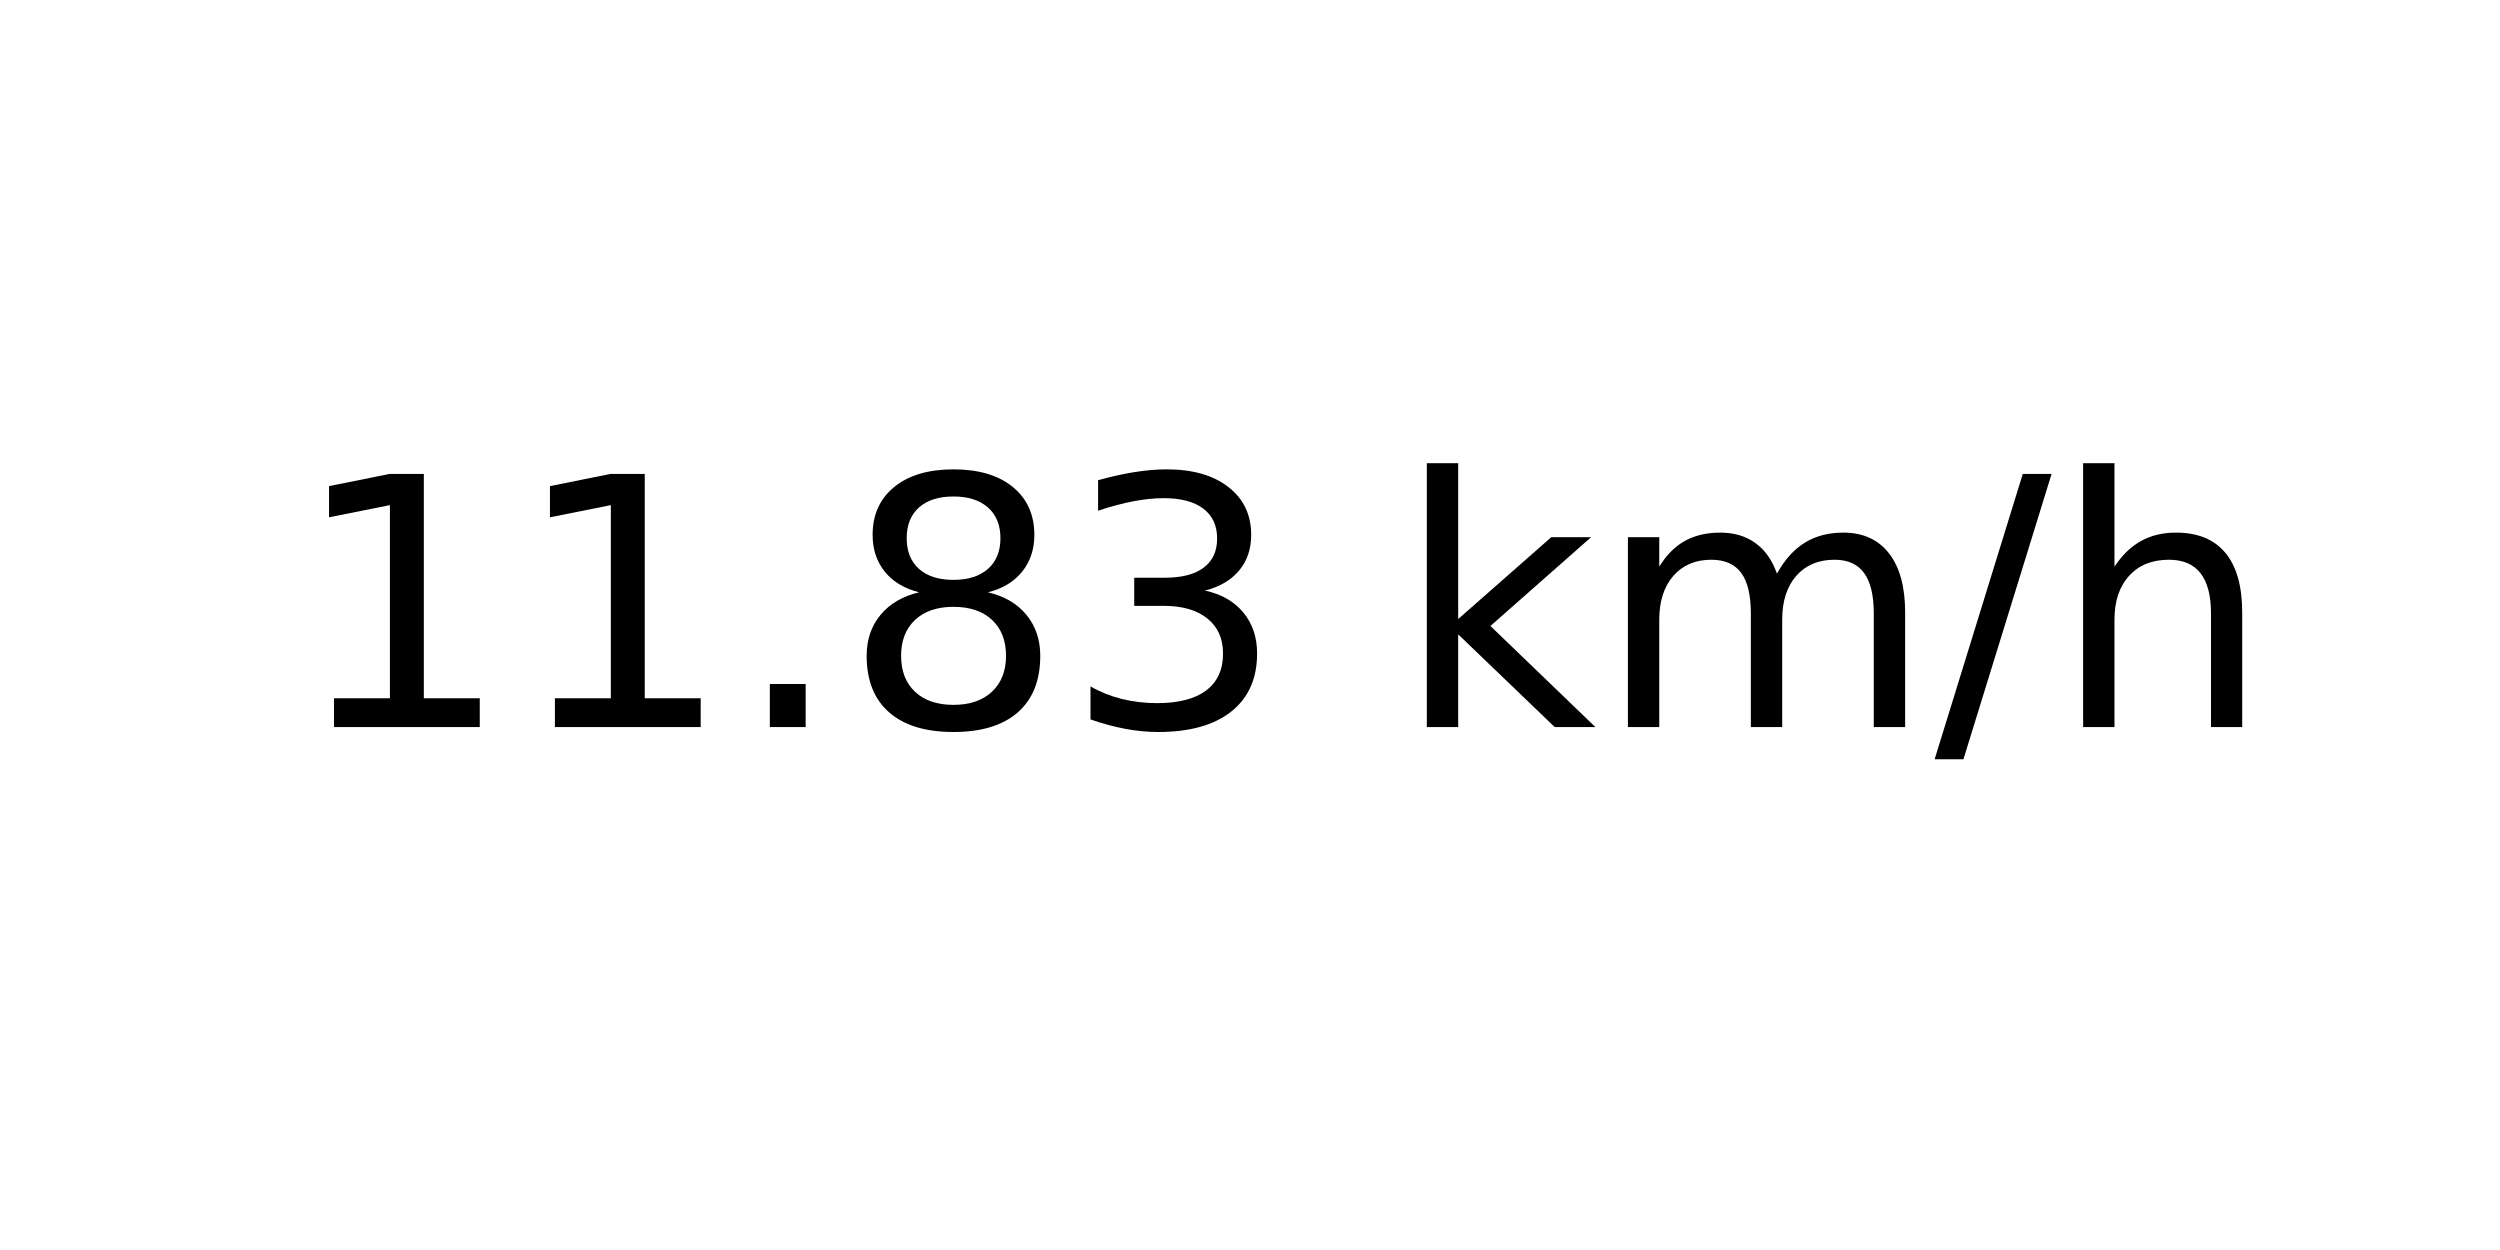
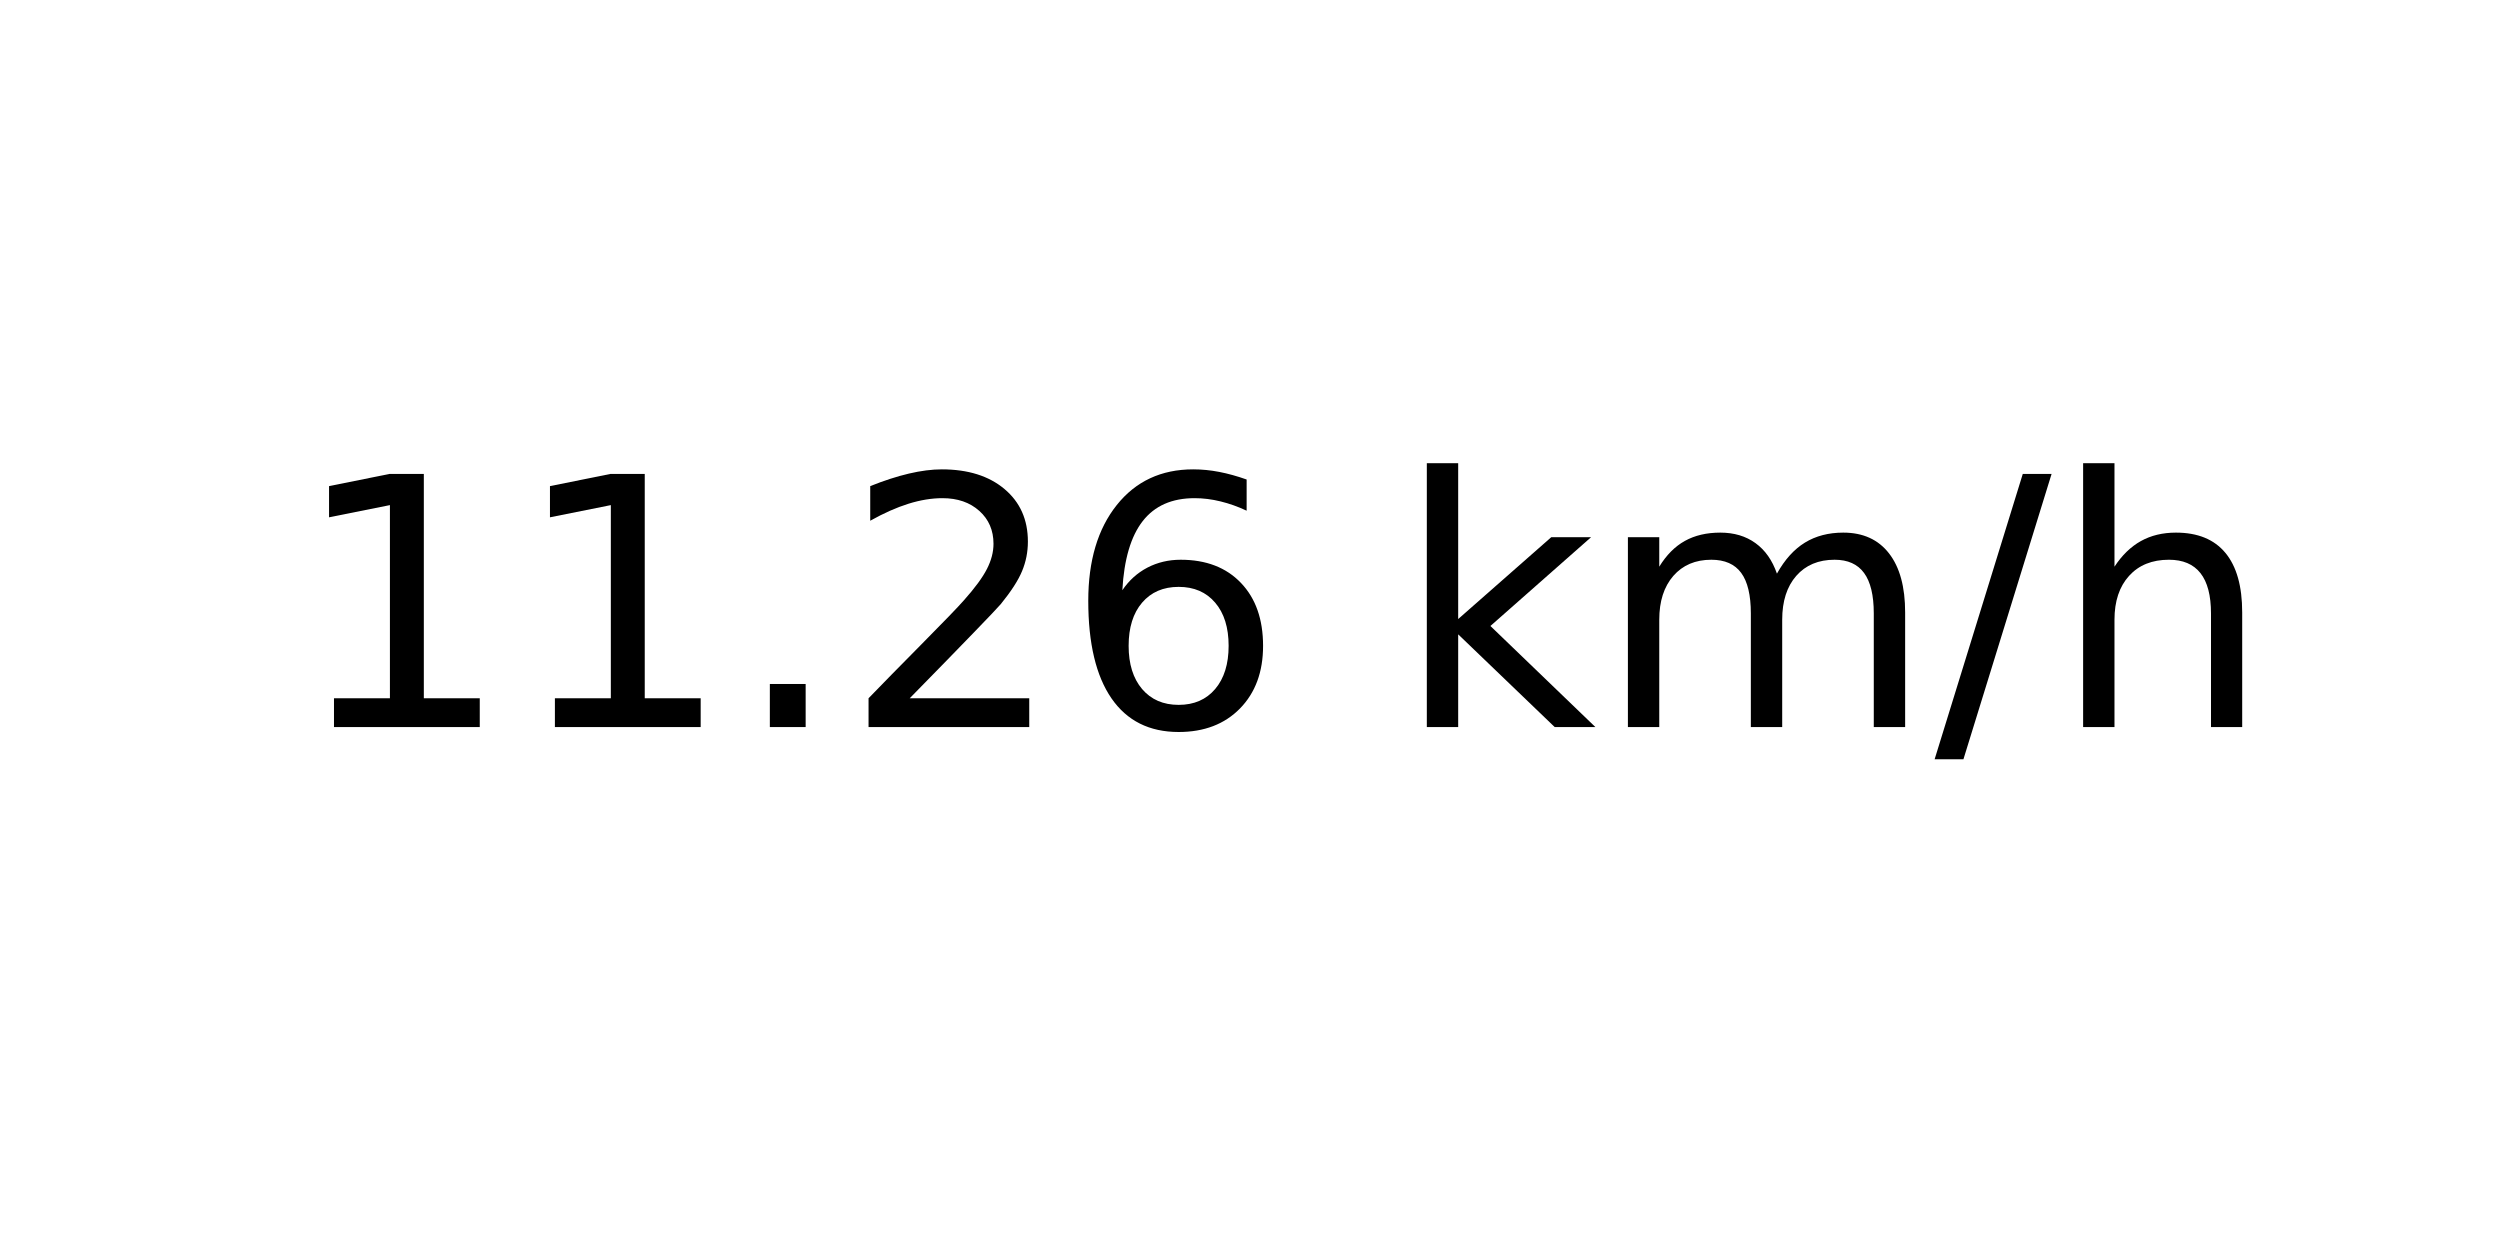
<svg xmlns="http://www.w3.org/2000/svg" xmlns:xlink="http://www.w3.org/1999/xlink" width="72pt" height="36pt" viewBox="0 0 72 36" version="1.1">
  <defs>
    <style type="text/css">*{stroke-linejoin: round; stroke-linecap: butt}</style>
  </defs>
  <g id="figure_1">
    <g id="axes_1">
      <g id="text_1">
        <g transform="translate(8.378125 20.93937) scale(0.1 -0.1)">
          <defs>
            <path id="DejaVuSans-31" d="M 794 531  L 1825 531  L 1825 4091  L 703 3866  L 703 4441  L 1819 4666  L 2450 4666  L 2450 531  L 3481 531  L 3481 0  L 794 0  L 794 531  z " transform="scale(0.015625)" />
            <path id="DejaVuSans-2e" d="M 684 794  L 1344 794  L 1344 0  L 684 0  L 684 794  z " transform="scale(0.015625)" />
-             <path id="DejaVuSans-38" d="M 2034 2216  Q 1584 2216 1326 1975  Q 1069 1734 1069 1313  Q 1069 891 1326 650  Q 1584 409 2034 409  Q 2484 409 2743 651  Q 3003 894 3003 1313  Q 3003 1734 2745 1975  Q 2488 2216 2034 2216  z M 1403 2484  Q 997 2584 770 2862  Q 544 3141 544 3541  Q 544 4100 942 4425  Q 1341 4750 2034 4750  Q 2731 4750 3128 4425  Q 3525 4100 3525 3541  Q 3525 3141 3298 2862  Q 3072 2584 2669 2484  Q 3125 2378 3379 2068  Q 3634 1759 3634 1313  Q 3634 634 3220 271  Q 2806 -91 2034 -91  Q 1263 -91 848 271  Q 434 634 434 1313  Q 434 1759 690 2068  Q 947 2378 1403 2484  z M 1172 3481  Q 1172 3119 1398 2916  Q 1625 2713 2034 2713  Q 2441 2713 2670 2916  Q 2900 3119 2900 3481  Q 2900 3844 2670 4047  Q 2441 4250 2034 4250  Q 1625 4250 1398 4047  Q 1172 3844 1172 3481  z " transform="scale(0.015625)" />
-             <path id="DejaVuSans-33" d="M 2597 2516  Q 3050 2419 3304 2112  Q 3559 1806 3559 1356  Q 3559 666 3084 287  Q 2609 -91 1734 -91  Q 1441 -91 1130 -33  Q 819 25 488 141  L 488 750  Q 750 597 1062 519  Q 1375 441 1716 441  Q 2309 441 2620 675  Q 2931 909 2931 1356  Q 2931 1769 2642 2001  Q 2353 2234 1838 2234  L 1294 2234  L 1294 2753  L 1863 2753  Q 2328 2753 2575 2939  Q 2822 3125 2822 3475  Q 2822 3834 2567 4026  Q 2313 4219 1838 4219  Q 1578 4219 1281 4162  Q 984 4106 628 3988  L 628 4550  Q 988 4650 1302 4700  Q 1616 4750 1894 4750  Q 2613 4750 3031 4423  Q 3450 4097 3450 3541  Q 3450 3153 3228 2886  Q 3006 2619 2597 2516  z " transform="scale(0.015625)" />
+             <path id="DejaVuSans-32" d="M 1228 531  L 3431 531  L 3431 0  L 469 0  L 469 531  Q 828 903 1448 1529  Q 2069 2156 2228 2338  Q 2531 2678 2651 2914  Q 2772 3150 2772 3378  Q 2772 3750 2511 3984  Q 2250 4219 1831 4219  Q 1534 4219 1204 4116  Q 875 4013 500 3803  L 500 4441  Q 881 4594 1212 4672  Q 1544 4750 1819 4750  Q 2544 4750 2975 4387  Q 3406 4025 3406 3419  Q 3406 3131 3298 2873  Q 3191 2616 2906 2266  Q 2828 2175 2409 1742  Q 1991 1309 1228 531  z " transform="scale(0.015625)" />
+             <path id="DejaVuSans-36" d="M 2113 2584  Q 1688 2584 1439 2293  Q 1191 2003 1191 1497  Q 1191 994 1439 701  Q 1688 409 2113 409  Q 2538 409 2786 701  Q 3034 994 3034 1497  Q 3034 2003 2786 2293  Q 2538 2584 2113 2584  z M 3366 4563  L 3366 3988  Q 3128 4100 2886 4159  Q 2644 4219 2406 4219  Q 1781 4219 1451 3797  Q 1122 3375 1075 2522  Q 1259 2794 1537 2939  Q 1816 3084 2150 3084  Q 2853 3084 3261 2657  Q 3669 2231 3669 1497  Q 3669 778 3244 343  Q 2819 -91 2113 -91  Q 1303 -91 875 529  Q 447 1150 447 2328  Q 447 3434 972 4092  Q 1497 4750 2381 4750  Q 2619 4750 2861 4703  Q 3103 4656 3366 4563  z " transform="scale(0.015625)" />
            <path id="DejaVuSans-20" transform="scale(0.015625)" />
            <path id="DejaVuSans-6b" d="M 581 4863  L 1159 4863  L 1159 1991  L 2875 3500  L 3609 3500  L 1753 1863  L 3688 0  L 2938 0  L 1159 1709  L 1159 0  L 581 0  L 581 4863  z " transform="scale(0.015625)" />
            <path id="DejaVuSans-6d" d="M 3328 2828  Q 3544 3216 3844 3400  Q 4144 3584 4550 3584  Q 5097 3584 5394 3201  Q 5691 2819 5691 2113  L 5691 0  L 5113 0  L 5113 2094  Q 5113 2597 4934 2840  Q 4756 3084 4391 3084  Q 3944 3084 3684 2787  Q 3425 2491 3425 1978  L 3425 0  L 2847 0  L 2847 2094  Q 2847 2600 2669 2842  Q 2491 3084 2119 3084  Q 1678 3084 1418 2786  Q 1159 2488 1159 1978  L 1159 0  L 581 0  L 581 3500  L 1159 3500  L 1159 2956  Q 1356 3278 1631 3431  Q 1906 3584 2284 3584  Q 2666 3584 2933 3390  Q 3200 3197 3328 2828  z " transform="scale(0.015625)" />
            <path id="DejaVuSans-2f" d="M 1625 4666  L 2156 4666  L 531 -594  L 0 -594  L 1625 4666  z " transform="scale(0.015625)" />
            <path id="DejaVuSans-68" d="M 3513 2113  L 3513 0  L 2938 0  L 2938 2094  Q 2938 2591 2744 2837  Q 2550 3084 2163 3084  Q 1697 3084 1428 2787  Q 1159 2491 1159 1978  L 1159 0  L 581 0  L 581 4863  L 1159 4863  L 1159 2956  Q 1366 3272 1645 3428  Q 1925 3584 2291 3584  Q 2894 3584 3203 3211  Q 3513 2838 3513 2113  z " transform="scale(0.015625)" />
          </defs>
          <use xlink:href="#DejaVuSans-31" />
          <use xlink:href="#DejaVuSans-31" x="63.623" />
          <use xlink:href="#DejaVuSans-2e" x="127.246" />
-           <use xlink:href="#DejaVuSans-38" x="159.033" />
-           <use xlink:href="#DejaVuSans-33" x="222.656" />
+           <use xlink:href="#DejaVuSans-32" x="159.033" />
+           <use xlink:href="#DejaVuSans-36" x="222.656" />
          <use xlink:href="#DejaVuSans-20" x="286.279" />
          <use xlink:href="#DejaVuSans-6b" x="318.066" />
          <use xlink:href="#DejaVuSans-6d" x="375.977" />
          <use xlink:href="#DejaVuSans-2f" x="473.389" />
          <use xlink:href="#DejaVuSans-68" x="507.08" />
        </g>
      </g>
    </g>
  </g>
</svg>
